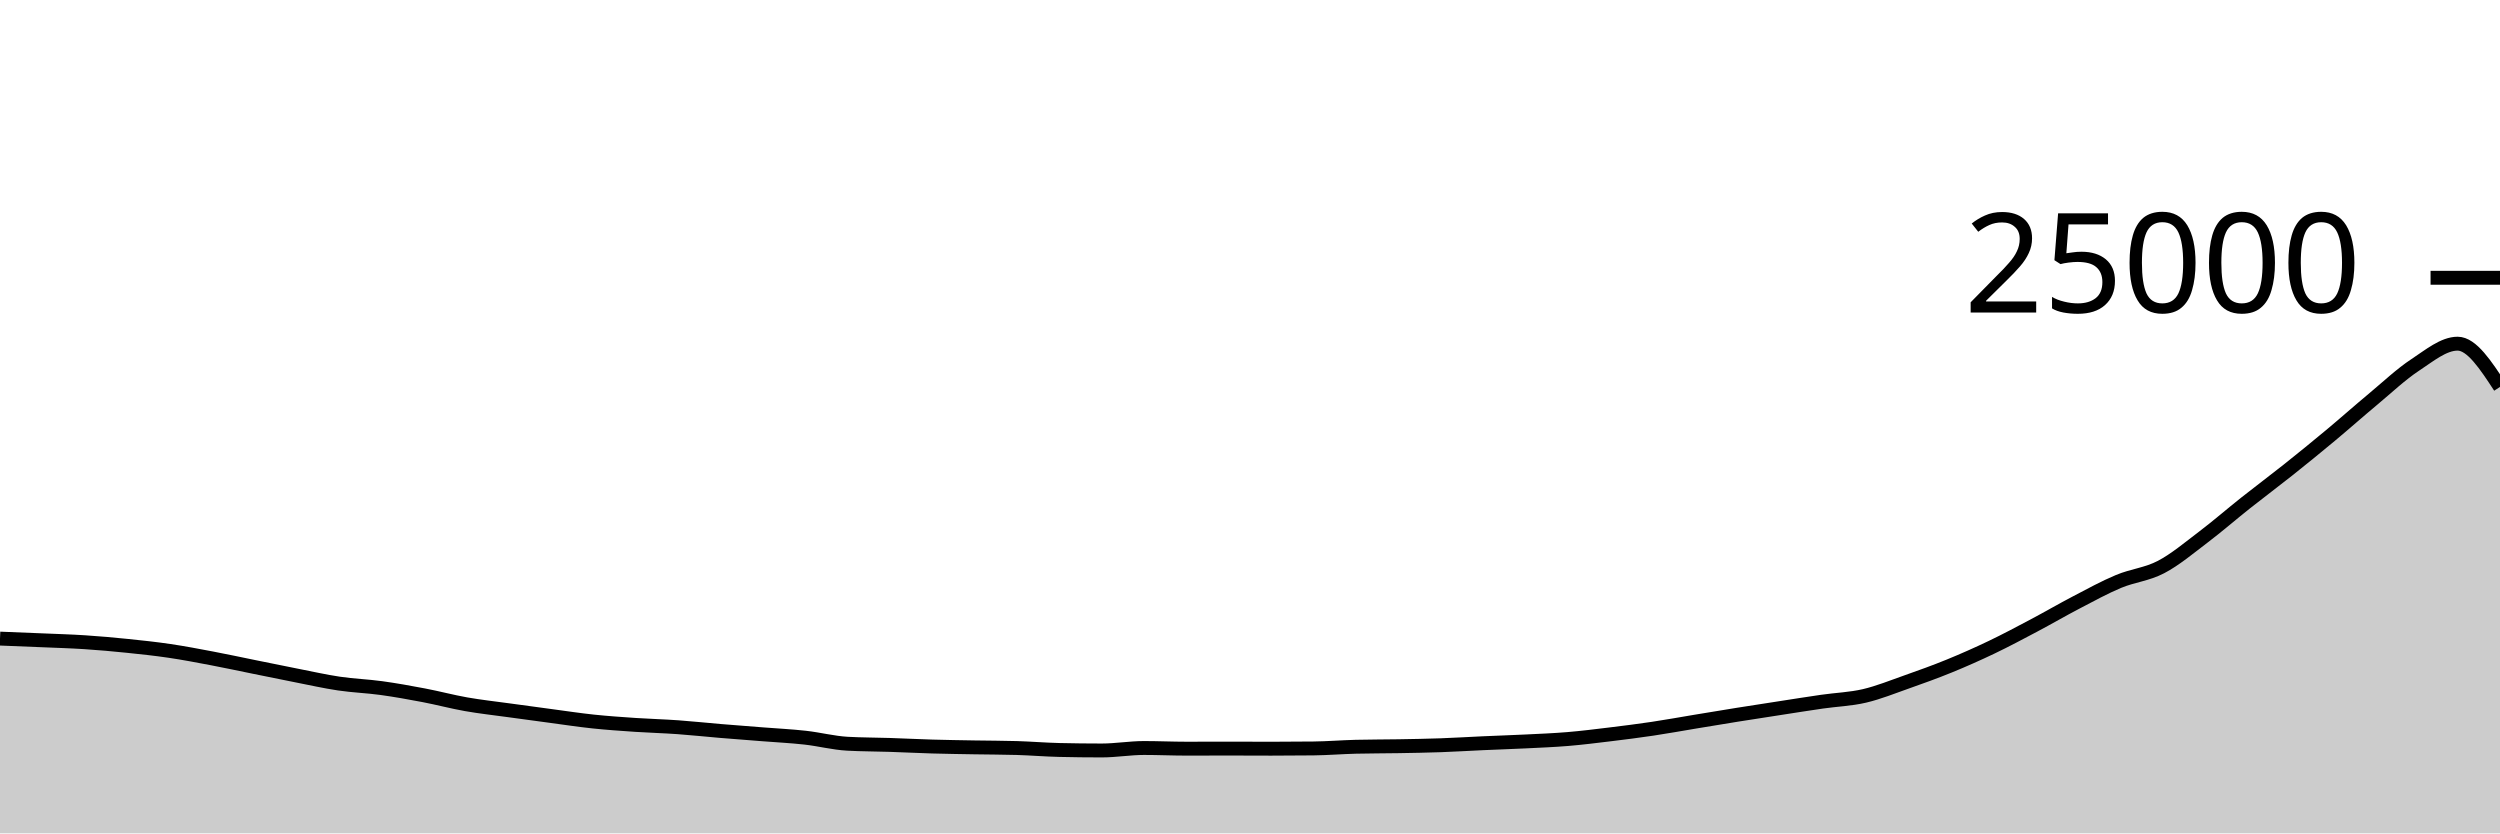
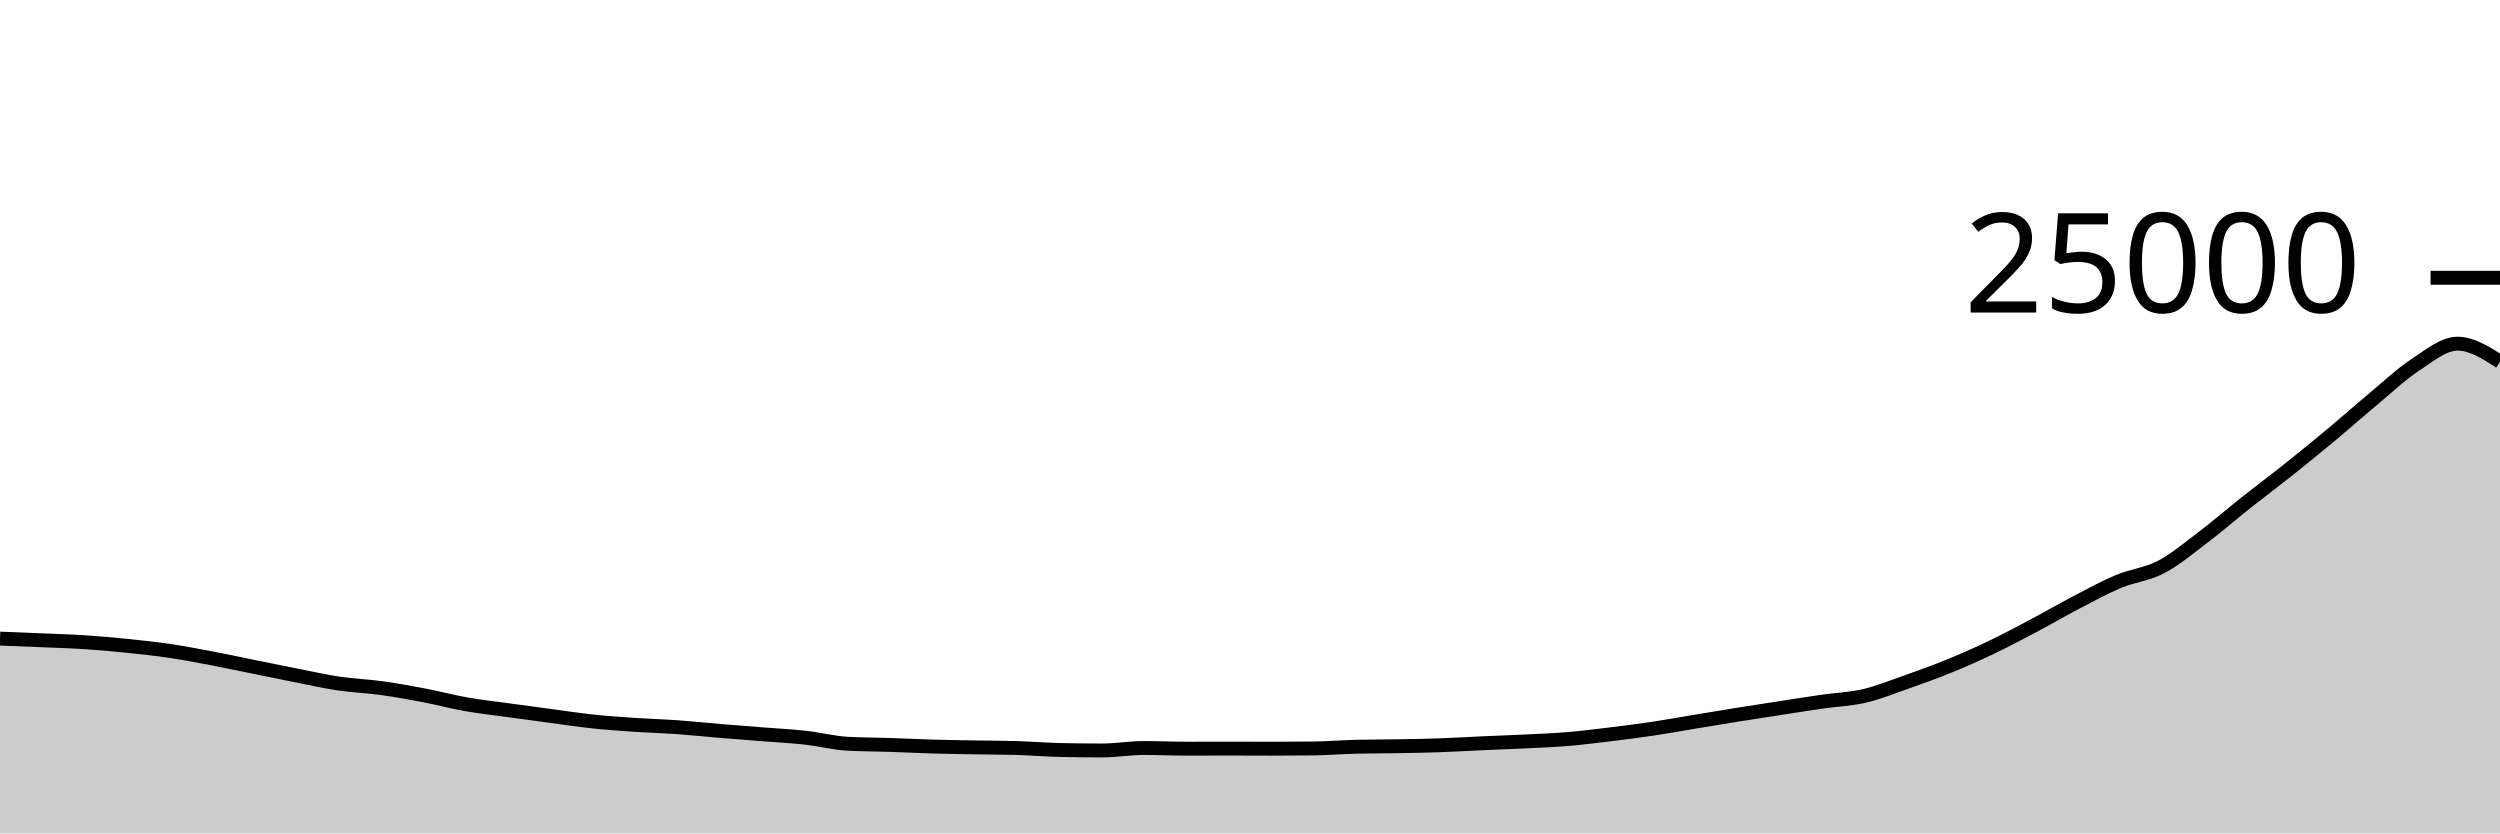
<svg xmlns="http://www.w3.org/2000/svg" viewBox="0 0 180 60">
  <g transform="translate(0,20)">
-     <path class="area" fill="rgba(0, 0, 0, 0.2)" d="M0,25.979C1.017,26.019,2.034,26.059,3.051,26.102C4.068,26.146,5.085,26.174,6.102,26.24C7.119,26.306,8.136,26.397,9.153,26.501C10.169,26.605,11.186,26.714,12.203,26.864C13.22,27.014,14.237,27.209,15.254,27.402C16.271,27.594,17.288,27.815,18.305,28.021C19.322,28.227,20.339,28.437,21.356,28.637C22.373,28.836,23.39,29.067,24.407,29.218C25.424,29.369,26.441,29.402,27.458,29.542C28.475,29.683,29.492,29.865,30.508,30.059C31.525,30.253,32.542,30.526,33.559,30.706C34.576,30.885,35.593,30.995,36.61,31.136C37.627,31.277,38.644,31.415,39.661,31.55C40.678,31.686,41.695,31.842,42.712,31.949C43.729,32.056,44.746,32.125,45.763,32.194C46.78,32.262,47.797,32.287,48.814,32.36C49.831,32.433,50.847,32.544,51.864,32.629C52.881,32.714,53.898,32.79,54.915,32.87C55.932,32.951,56.949,32.999,57.966,33.112C58.983,33.225,60,33.492,61.017,33.549C62.034,33.605,63.051,33.6,64.068,33.634C65.085,33.667,66.102,33.721,67.119,33.75C68.136,33.78,69.153,33.793,70.169,33.811C71.186,33.829,72.203,33.827,73.22,33.858C74.237,33.889,75.254,33.975,76.271,33.998C77.288,34.022,78.305,34.034,79.322,34.034C80.339,34.034,81.356,33.856,82.373,33.856C83.39,33.856,84.407,33.904,85.424,33.904C86.441,33.904,87.458,33.898,88.475,33.898C89.492,33.898,90.508,33.906,91.525,33.906C92.542,33.906,93.559,33.9,94.576,33.888C95.593,33.876,96.61,33.792,97.627,33.766C98.644,33.741,99.661,33.746,100.678,33.728C101.695,33.71,102.712,33.694,103.729,33.658C104.746,33.622,105.763,33.558,106.78,33.512C107.797,33.466,108.814,33.434,109.831,33.384C110.847,33.334,111.864,33.295,112.881,33.21C113.898,33.125,114.915,32.997,115.932,32.874C116.949,32.75,117.966,32.622,118.983,32.47C120,32.319,121.017,32.131,122.034,31.963C123.051,31.795,124.068,31.625,125.085,31.462C126.102,31.3,127.119,31.144,128.136,30.987C129.153,30.83,130.169,30.667,131.186,30.52C132.203,30.373,133.22,30.343,134.237,30.106C135.254,29.868,136.271,29.454,137.288,29.096C138.305,28.738,139.322,28.372,140.339,27.957C141.356,27.542,142.373,27.091,143.39,26.605C144.407,26.118,145.424,25.577,146.441,25.038C147.458,24.5,148.475,23.906,149.492,23.376C150.508,22.846,151.525,22.286,152.542,21.861C153.559,21.436,154.576,21.359,155.593,20.827C156.61,20.295,157.627,19.438,158.644,18.667C159.661,17.897,160.678,17.01,161.695,16.205C162.712,15.399,163.729,14.643,164.746,13.834C165.763,13.025,166.78,12.197,167.797,11.35C168.814,10.503,169.831,9.598,170.847,8.752C171.864,7.906,172.881,6.94,173.898,6.272C174.915,5.604,175.932,4.744,176.949,4.744C177.966,4.744,178.983,6.301,180,7.858L180,40C178.983,40,177.966,40,176.949,40C175.932,40,174.915,40,173.898,40C172.881,40,171.864,40,170.847,40C169.831,40,168.814,40,167.797,40C166.78,40,165.763,40,164.746,40C163.729,40,162.712,40,161.695,40C160.678,40,159.661,40,158.644,40C157.627,40,156.61,40,155.593,40C154.576,40,153.559,40,152.542,40C151.525,40,150.508,40,149.492,40C148.475,40,147.458,40,146.441,40C145.424,40,144.407,40,143.39,40C142.373,40,141.356,40,140.339,40C139.322,40,138.305,40,137.288,40C136.271,40,135.254,40,134.237,40C133.22,40,132.203,40,131.186,40C130.169,40,129.153,40,128.136,40C127.119,40,126.102,40,125.085,40C124.068,40,123.051,40,122.034,40C121.017,40,120,40,118.983,40C117.966,40,116.949,40,115.932,40C114.915,40,113.898,40,112.881,40C111.864,40,110.847,40,109.831,40C108.814,40,107.797,40,106.78,40C105.763,40,104.746,40,103.729,40C102.712,40,101.695,40,100.678,40C99.661,40,98.644,40,97.627,40C96.61,40,95.593,40,94.576,40C93.559,40,92.542,40,91.525,40C90.508,40,89.492,40,88.475,40C87.458,40,86.441,40,85.424,40C84.407,40,83.39,40,82.373,40C81.356,40,80.339,40,79.322,40C78.305,40,77.288,40,76.271,40C75.254,40,74.237,40,73.22,40C72.203,40,71.186,40,70.169,40C69.153,40,68.136,40,67.119,40C66.102,40,65.085,40,64.068,40C63.051,40,62.034,40,61.017,40C60,40,58.983,40,57.966,40C56.949,40,55.932,40,54.915,40C53.898,40,52.881,40,51.864,40C50.847,40,49.831,40,48.814,40C47.797,40,46.78,40,45.763,40C44.746,40,43.729,40,42.712,40C41.695,40,40.678,40,39.661,40C38.644,40,37.627,40,36.61,40C35.593,40,34.576,40,33.559,40C32.542,40,31.525,40,30.508,40C29.492,40,28.475,40,27.458,40C26.441,40,25.424,40,24.407,40C23.39,40,22.373,40,21.356,40C20.339,40,19.322,40,18.305,40C17.288,40,16.271,40,15.254,40C14.237,40,13.22,40,12.203,40C11.186,40,10.169,40,9.153,40C8.136,40,7.119,40,6.102,40C5.085,40,4.068,40,3.051,40C2.034,40,1.017,40,0,40Z" />
-     <path class="line" stroke="black" fill="none" d="M0,25.979C1.017,26.019,2.034,26.059,3.051,26.102C4.068,26.146,5.085,26.174,6.102,26.24C7.119,26.306,8.136,26.397,9.153,26.501C10.169,26.605,11.186,26.714,12.203,26.864C13.22,27.014,14.237,27.209,15.254,27.402C16.271,27.594,17.288,27.815,18.305,28.021C19.322,28.227,20.339,28.437,21.356,28.637C22.373,28.836,23.39,29.067,24.407,29.218C25.424,29.369,26.441,29.402,27.458,29.542C28.475,29.683,29.492,29.865,30.508,30.059C31.525,30.253,32.542,30.526,33.559,30.706C34.576,30.885,35.593,30.995,36.61,31.136C37.627,31.277,38.644,31.415,39.661,31.55C40.678,31.686,41.695,31.842,42.712,31.949C43.729,32.056,44.746,32.125,45.763,32.194C46.78,32.262,47.797,32.287,48.814,32.36C49.831,32.433,50.847,32.544,51.864,32.629C52.881,32.714,53.898,32.79,54.915,32.87C55.932,32.951,56.949,32.999,57.966,33.112C58.983,33.225,60,33.492,61.017,33.549C62.034,33.605,63.051,33.6,64.068,33.634C65.085,33.667,66.102,33.721,67.119,33.75C68.136,33.78,69.153,33.793,70.169,33.811C71.186,33.829,72.203,33.827,73.22,33.858C74.237,33.889,75.254,33.975,76.271,33.998C77.288,34.022,78.305,34.034,79.322,34.034C80.339,34.034,81.356,33.856,82.373,33.856C83.39,33.856,84.407,33.904,85.424,33.904C86.441,33.904,87.458,33.898,88.475,33.898C89.492,33.898,90.508,33.906,91.525,33.906C92.542,33.906,93.559,33.9,94.576,33.888C95.593,33.876,96.61,33.792,97.627,33.766C98.644,33.741,99.661,33.746,100.678,33.728C101.695,33.71,102.712,33.694,103.729,33.658C104.746,33.622,105.763,33.558,106.78,33.512C107.797,33.466,108.814,33.434,109.831,33.384C110.847,33.334,111.864,33.295,112.881,33.21C113.898,33.125,114.915,32.997,115.932,32.874C116.949,32.75,117.966,32.622,118.983,32.47C120,32.319,121.017,32.131,122.034,31.963C123.051,31.795,124.068,31.625,125.085,31.462C126.102,31.3,127.119,31.144,128.136,30.987C129.153,30.83,130.169,30.667,131.186,30.52C132.203,30.373,133.22,30.343,134.237,30.106C135.254,29.868,136.271,29.454,137.288,29.096C138.305,28.738,139.322,28.372,140.339,27.957C141.356,27.542,142.373,27.091,143.39,26.605C144.407,26.118,145.424,25.577,146.441,25.038C147.458,24.5,148.475,23.906,149.492,23.376C150.508,22.846,151.525,22.286,152.542,21.861C153.559,21.436,154.576,21.359,155.593,20.827C156.61,20.295,157.627,19.438,158.644,18.667C159.661,17.897,160.678,17.01,161.695,16.205C162.712,15.399,163.729,14.643,164.746,13.834C165.763,13.025,166.78,12.197,167.797,11.35C168.814,10.503,169.831,9.598,170.847,8.752C171.864,7.906,172.881,6.94,173.898,6.272C174.915,5.604,175.932,4.744,176.949,4.744C177.966,4.744,178.983,6.301,180,7.858" />
+     <path class="area" fill="rgba(0, 0, 0, 0.2)" d="M0,25.979C1.017,26.019,2.034,26.059,3.051,26.102C4.068,26.146,5.085,26.174,6.102,26.24C7.119,26.306,8.136,26.397,9.153,26.501C10.169,26.605,11.186,26.714,12.203,26.864C13.22,27.014,14.237,27.209,15.254,27.402C16.271,27.594,17.288,27.815,18.305,28.021C19.322,28.227,20.339,28.437,21.356,28.637C22.373,28.836,23.39,29.067,24.407,29.218C25.424,29.369,26.441,29.402,27.458,29.542C28.475,29.683,29.492,29.865,30.508,30.059C31.525,30.253,32.542,30.526,33.559,30.706C34.576,30.885,35.593,30.995,36.61,31.136C37.627,31.277,38.644,31.415,39.661,31.55C40.678,31.686,41.695,31.842,42.712,31.949C43.729,32.056,44.746,32.125,45.763,32.194C46.78,32.262,47.797,32.287,48.814,32.36C49.831,32.433,50.847,32.544,51.864,32.629C52.881,32.714,53.898,32.79,54.915,32.87C55.932,32.951,56.949,32.999,57.966,33.112C58.983,33.225,60,33.492,61.017,33.549C62.034,33.605,63.051,33.6,64.068,33.634C65.085,33.667,66.102,33.721,67.119,33.75C68.136,33.78,69.153,33.793,70.169,33.811C71.186,33.829,72.203,33.827,73.22,33.858C74.237,33.889,75.254,33.975,76.271,33.998C77.288,34.022,78.305,34.034,79.322,34.034C80.339,34.034,81.356,33.856,82.373,33.856C83.39,33.856,84.407,33.904,85.424,33.904C86.441,33.904,87.458,33.898,88.475,33.898C89.492,33.898,90.508,33.906,91.525,33.906C92.542,33.906,93.559,33.9,94.576,33.888C95.593,33.876,96.61,33.792,97.627,33.766C98.644,33.741,99.661,33.746,100.678,33.728C101.695,33.71,102.712,33.694,103.729,33.658C104.746,33.622,105.763,33.558,106.78,33.512C107.797,33.466,108.814,33.434,109.831,33.384C110.847,33.334,111.864,33.295,112.881,33.21C113.898,33.125,114.915,32.997,115.932,32.874C116.949,32.75,117.966,32.622,118.983,32.47C120,32.319,121.017,32.131,122.034,31.963C123.051,31.795,124.068,31.625,125.085,31.462C126.102,31.3,127.119,31.144,128.136,30.987C129.153,30.83,130.169,30.667,131.186,30.52C132.203,30.373,133.22,30.343,134.237,30.106C135.254,29.868,136.271,29.454,137.288,29.096C138.305,28.738,139.322,28.372,140.339,27.957C141.356,27.542,142.373,27.091,143.39,26.605C144.407,26.118,145.424,25.577,146.441,25.038C147.458,24.5,148.475,23.906,149.492,23.376C150.508,22.846,151.525,22.286,152.542,21.861C153.559,21.436,154.576,21.359,155.593,20.827C156.61,20.295,157.627,19.438,158.644,18.667C159.661,17.897,160.678,17.01,161.695,16.205C162.712,15.399,163.729,14.643,164.746,13.834C165.763,13.025,166.78,12.197,167.797,11.35C168.814,10.503,169.831,9.598,170.847,8.752C171.864,7.906,172.881,6.94,173.898,6.272C174.915,5.604,175.932,4.744,176.949,4.744C177.966,4.744,178.983,5.394,180,6.043L180,40C178.983,40,177.966,40,176.949,40C175.932,40,174.915,40,173.898,40C172.881,40,171.864,40,170.847,40C169.831,40,168.814,40,167.797,40C166.78,40,165.763,40,164.746,40C163.729,40,162.712,40,161.695,40C160.678,40,159.661,40,158.644,40C157.627,40,156.61,40,155.593,40C154.576,40,153.559,40,152.542,40C151.525,40,150.508,40,149.492,40C148.475,40,147.458,40,146.441,40C145.424,40,144.407,40,143.39,40C142.373,40,141.356,40,140.339,40C139.322,40,138.305,40,137.288,40C136.271,40,135.254,40,134.237,40C133.22,40,132.203,40,131.186,40C130.169,40,129.153,40,128.136,40C127.119,40,126.102,40,125.085,40C124.068,40,123.051,40,122.034,40C121.017,40,120,40,118.983,40C117.966,40,116.949,40,115.932,40C114.915,40,113.898,40,112.881,40C111.864,40,110.847,40,109.831,40C108.814,40,107.797,40,106.78,40C105.763,40,104.746,40,103.729,40C102.712,40,101.695,40,100.678,40C99.661,40,98.644,40,97.627,40C96.61,40,95.593,40,94.576,40C93.559,40,92.542,40,91.525,40C90.508,40,89.492,40,88.475,40C87.458,40,86.441,40,85.424,40C84.407,40,83.39,40,82.373,40C81.356,40,80.339,40,79.322,40C78.305,40,77.288,40,76.271,40C75.254,40,74.237,40,73.22,40C72.203,40,71.186,40,70.169,40C69.153,40,68.136,40,67.119,40C66.102,40,65.085,40,64.068,40C63.051,40,62.034,40,61.017,40C60,40,58.983,40,57.966,40C56.949,40,55.932,40,54.915,40C53.898,40,52.881,40,51.864,40C50.847,40,49.831,40,48.814,40C47.797,40,46.78,40,45.763,40C44.746,40,43.729,40,42.712,40C41.695,40,40.678,40,39.661,40C38.644,40,37.627,40,36.61,40C35.593,40,34.576,40,33.559,40C32.542,40,31.525,40,30.508,40C29.492,40,28.475,40,27.458,40C26.441,40,25.424,40,24.407,40C23.39,40,22.373,40,21.356,40C20.339,40,19.322,40,18.305,40C17.288,40,16.271,40,15.254,40C14.237,40,13.22,40,12.203,40C11.186,40,10.169,40,9.153,40C8.136,40,7.119,40,6.102,40C5.085,40,4.068,40,3.051,40C2.034,40,1.017,40,0,40Z" />
+     <path class="line" stroke="black" fill="none" d="M0,25.979C1.017,26.019,2.034,26.059,3.051,26.102C4.068,26.146,5.085,26.174,6.102,26.24C7.119,26.306,8.136,26.397,9.153,26.501C10.169,26.605,11.186,26.714,12.203,26.864C13.22,27.014,14.237,27.209,15.254,27.402C16.271,27.594,17.288,27.815,18.305,28.021C19.322,28.227,20.339,28.437,21.356,28.637C22.373,28.836,23.39,29.067,24.407,29.218C25.424,29.369,26.441,29.402,27.458,29.542C28.475,29.683,29.492,29.865,30.508,30.059C31.525,30.253,32.542,30.526,33.559,30.706C34.576,30.885,35.593,30.995,36.61,31.136C37.627,31.277,38.644,31.415,39.661,31.55C40.678,31.686,41.695,31.842,42.712,31.949C43.729,32.056,44.746,32.125,45.763,32.194C46.78,32.262,47.797,32.287,48.814,32.36C49.831,32.433,50.847,32.544,51.864,32.629C52.881,32.714,53.898,32.79,54.915,32.87C55.932,32.951,56.949,32.999,57.966,33.112C58.983,33.225,60,33.492,61.017,33.549C62.034,33.605,63.051,33.6,64.068,33.634C65.085,33.667,66.102,33.721,67.119,33.75C68.136,33.78,69.153,33.793,70.169,33.811C71.186,33.829,72.203,33.827,73.22,33.858C74.237,33.889,75.254,33.975,76.271,33.998C77.288,34.022,78.305,34.034,79.322,34.034C80.339,34.034,81.356,33.856,82.373,33.856C83.39,33.856,84.407,33.904,85.424,33.904C86.441,33.904,87.458,33.898,88.475,33.898C89.492,33.898,90.508,33.906,91.525,33.906C92.542,33.906,93.559,33.9,94.576,33.888C95.593,33.876,96.61,33.792,97.627,33.766C98.644,33.741,99.661,33.746,100.678,33.728C101.695,33.71,102.712,33.694,103.729,33.658C104.746,33.622,105.763,33.558,106.78,33.512C107.797,33.466,108.814,33.434,109.831,33.384C110.847,33.334,111.864,33.295,112.881,33.21C113.898,33.125,114.915,32.997,115.932,32.874C116.949,32.75,117.966,32.622,118.983,32.47C120,32.319,121.017,32.131,122.034,31.963C123.051,31.795,124.068,31.625,125.085,31.462C126.102,31.3,127.119,31.144,128.136,30.987C129.153,30.83,130.169,30.667,131.186,30.52C132.203,30.373,133.22,30.343,134.237,30.106C135.254,29.868,136.271,29.454,137.288,29.096C138.305,28.738,139.322,28.372,140.339,27.957C141.356,27.542,142.373,27.091,143.39,26.605C144.407,26.118,145.424,25.577,146.441,25.038C147.458,24.5,148.475,23.906,149.492,23.376C150.508,22.846,151.525,22.286,152.542,21.861C153.559,21.436,154.576,21.359,155.593,20.827C156.61,20.295,157.627,19.438,158.644,18.667C159.661,17.897,160.678,17.01,161.695,16.205C162.712,15.399,163.729,14.643,164.746,13.834C165.763,13.025,166.78,12.197,167.797,11.35C168.814,10.503,169.831,9.598,170.847,8.752C171.864,7.906,172.881,6.94,173.898,6.272C174.915,5.604,175.932,4.744,176.949,4.744C177.966,4.744,178.983,5.394,180,6.043" />
    <path class="axis-ceiling" stroke-width="1" stroke="black" fill="none" d="M175,0L180,0" />
    <text class="axis-ceiling-label" font-family="sans-serif" text-anchor="end" font-size="10px" x="170" y="2.5">25000</text>
  </g>
</svg>
